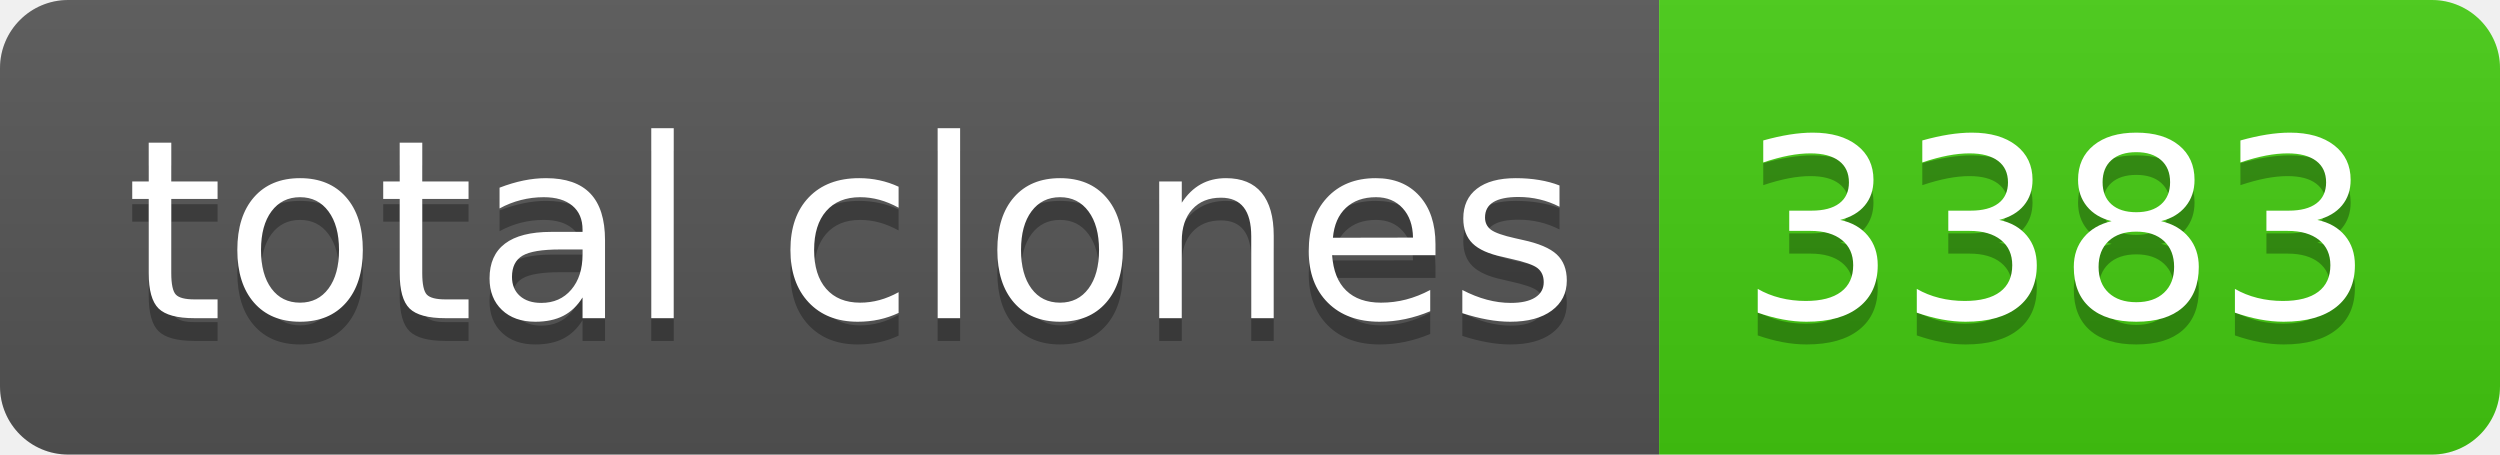
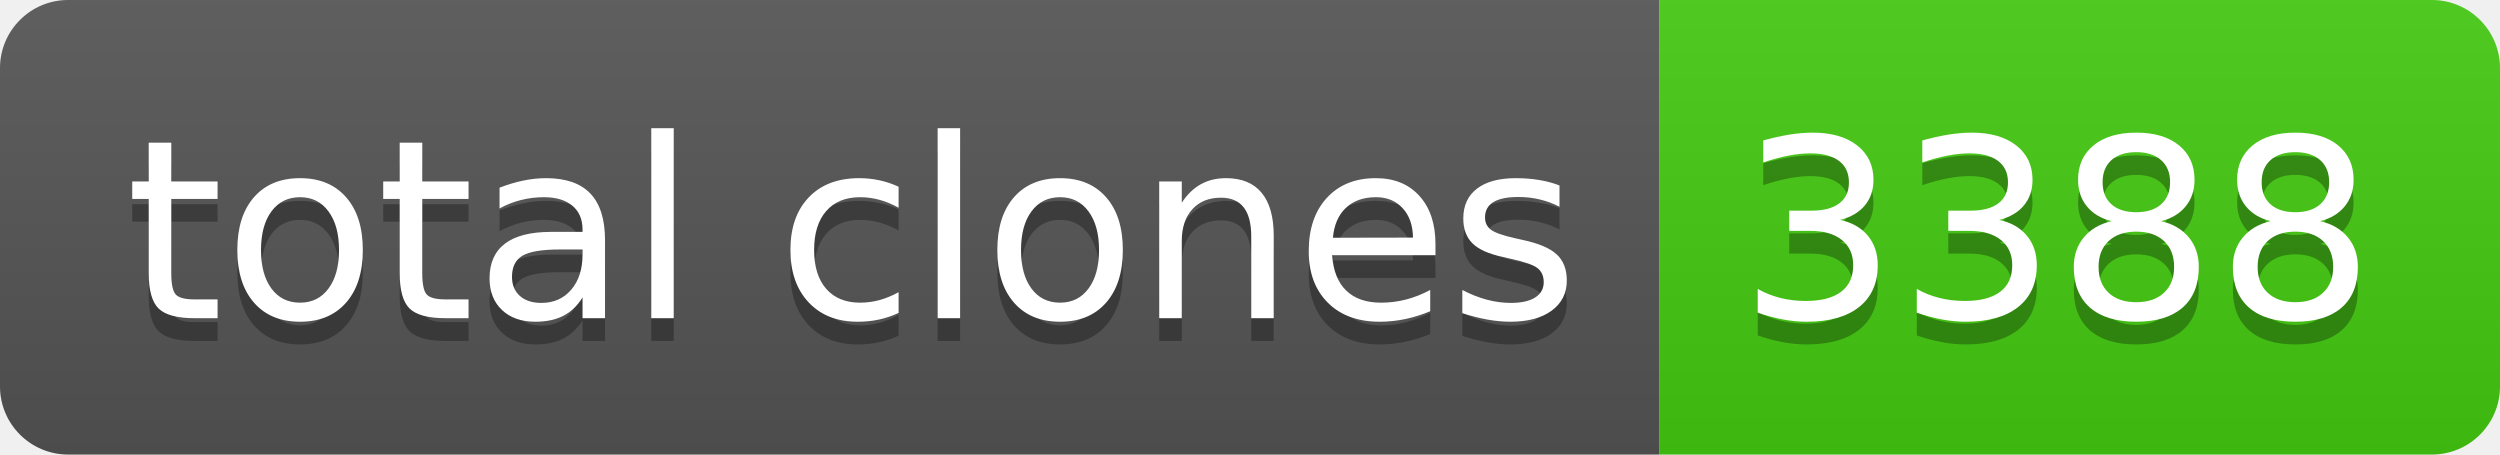
- <svg xmlns="http://www.w3.org/2000/svg" width="110" height="20" role="img" aria-label="total clones: 3383">
+ <svg xmlns="http://www.w3.org/2000/svg" width="110" height="20" role="img" aria-label="total clones: 3388">
  <linearGradient id="s" x2="0" y2="100%">
    <stop offset="0" stop-color="#bbb" stop-opacity=".1" />
    <stop offset="1" stop-opacity=".1" />
  </linearGradient>
  <clipPath id="r">
    <rect width="110" height="20" rx="3" fill="#fff" />
  </clipPath>
  <g clip-path="url(#r)">
    <rect width="73" height="20" fill="#555" />
    <rect x="73" width="37" height="20" fill="#4c1" />
    <rect width="110" height="20" fill="url(#s)" />
  </g>
  <g fill="#fff" text-anchor="middle" font-family="Verdana,Geneva,DejaVu Sans,sans-serif" text-rendering="geometricPrecision" font-size="110">
    <text aria-hidden="true" x="375" y="150" fill="#010101" fill-opacity=".3" transform="scale(.1)" textLength="630">total clones</text>
    <text x="375" y="140" transform="scale(.1)" fill="#fff" textLength="630">total clones</text>
-     <text aria-hidden="true" x="905" y="150" fill="#010101" fill-opacity=".3" transform="scale(.1)" textLength="270">3383</text>
-     <text x="905" y="140" transform="scale(.1)" fill="#fff" textLength="270">3383</text>
+     <text aria-hidden="true" x="905" y="150" fill="#010101" fill-opacity=".3" transform="scale(.1)" textLength="270">3388</text>
+     <text x="905" y="140" transform="scale(.1)" fill="#fff" textLength="270">3388</text>
  </g>
</svg>
